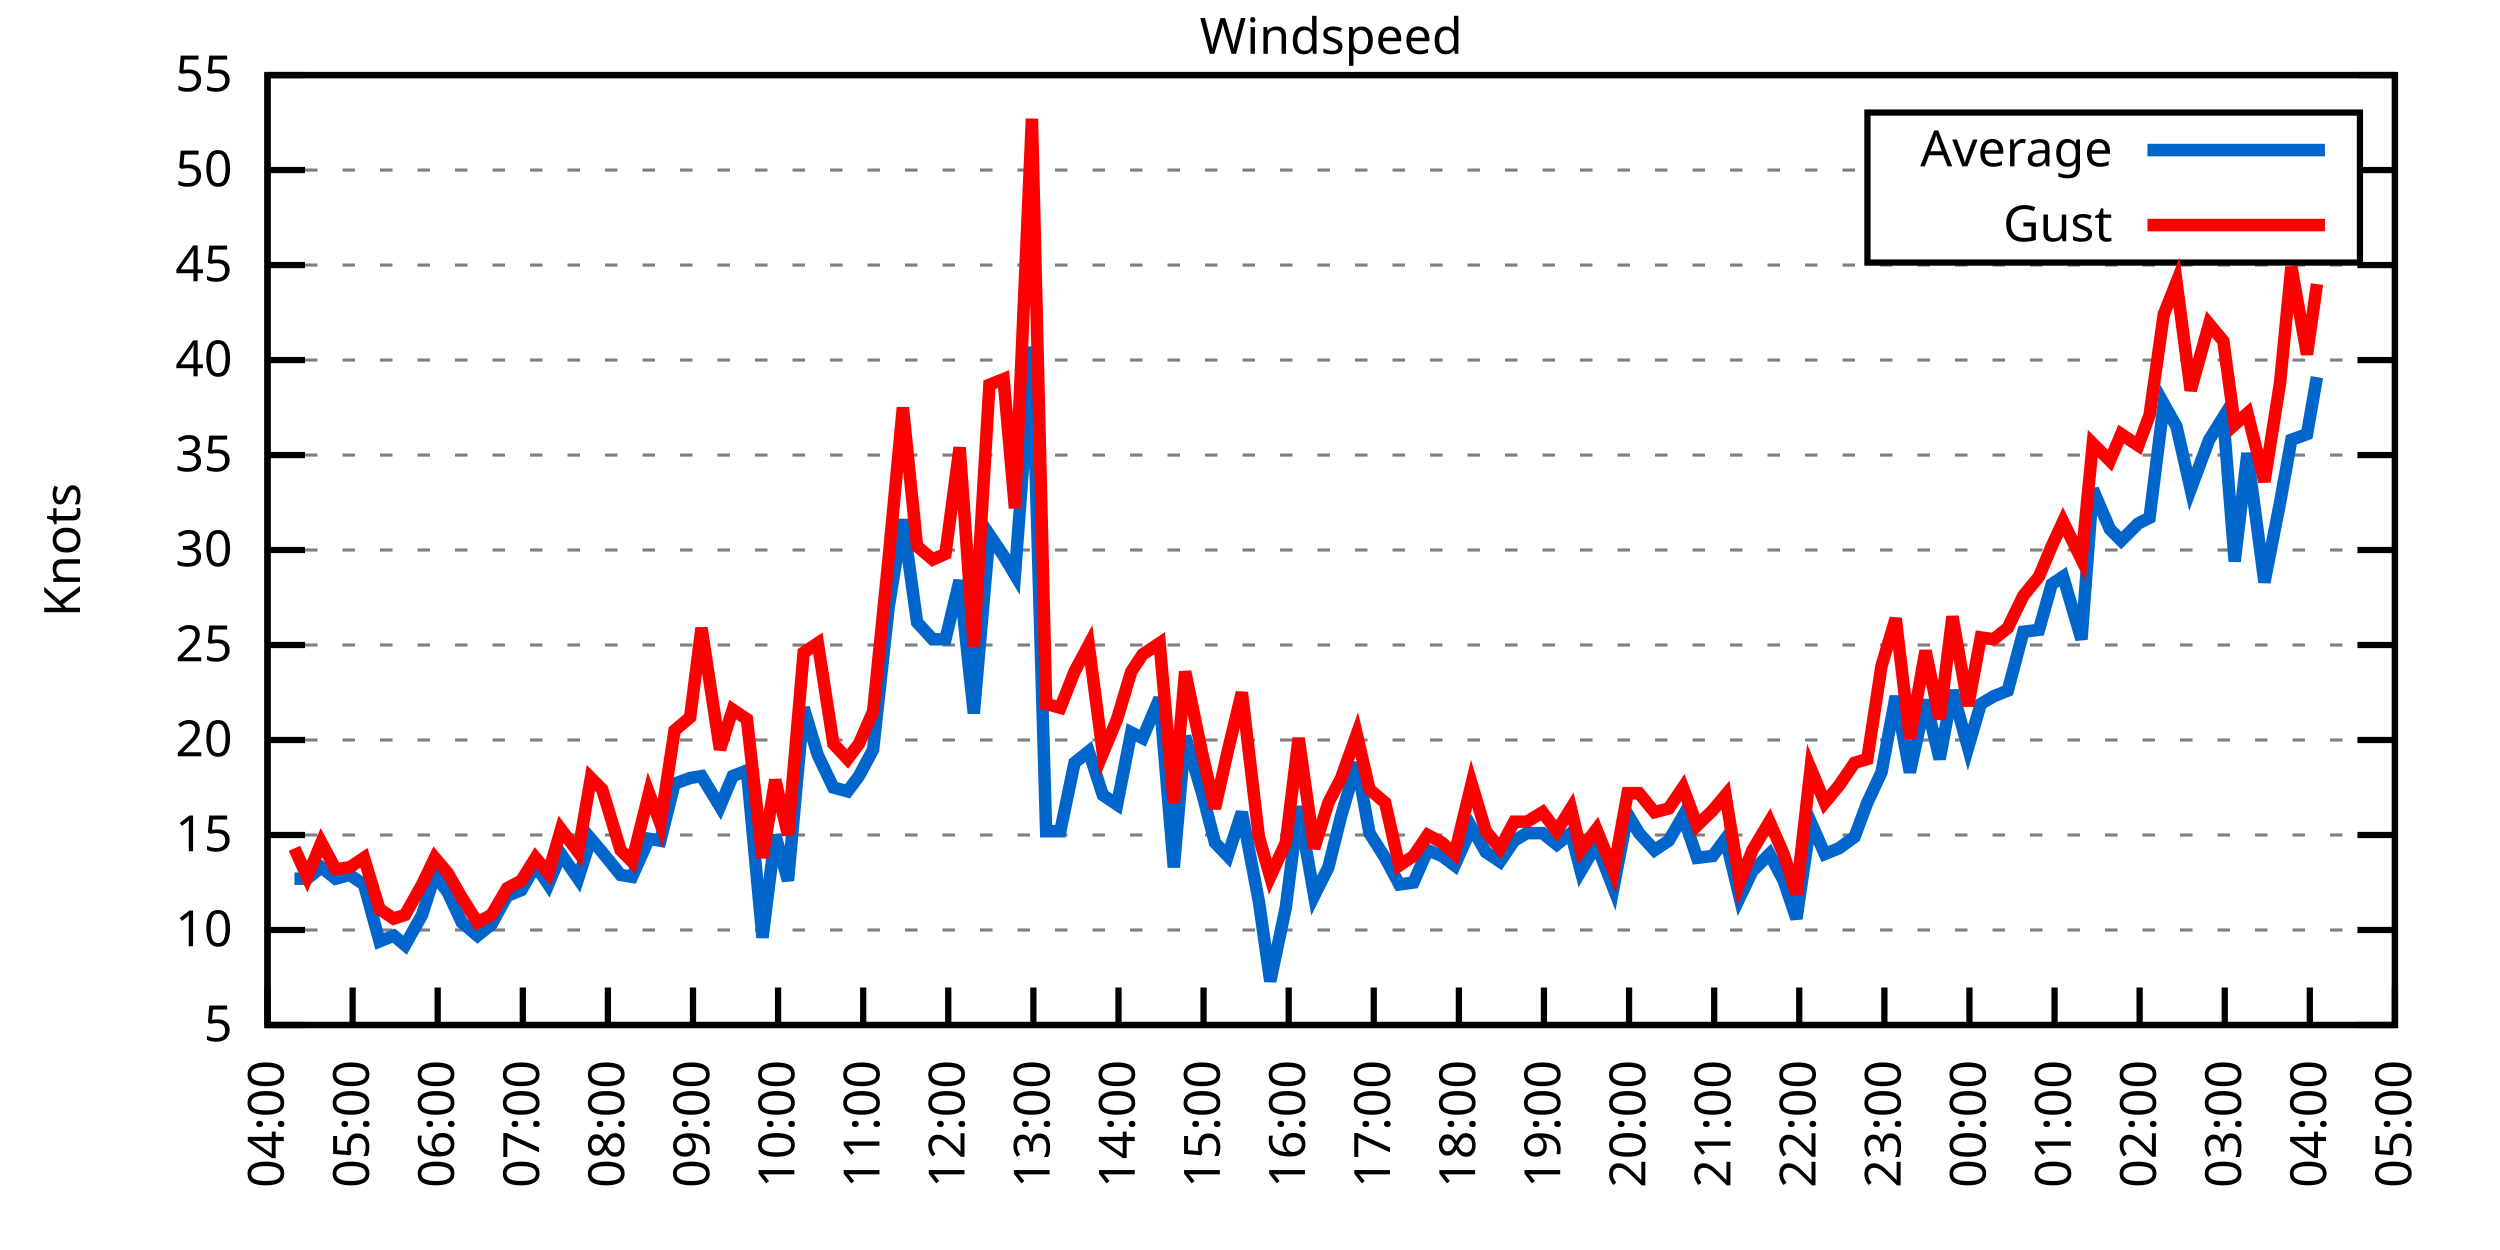
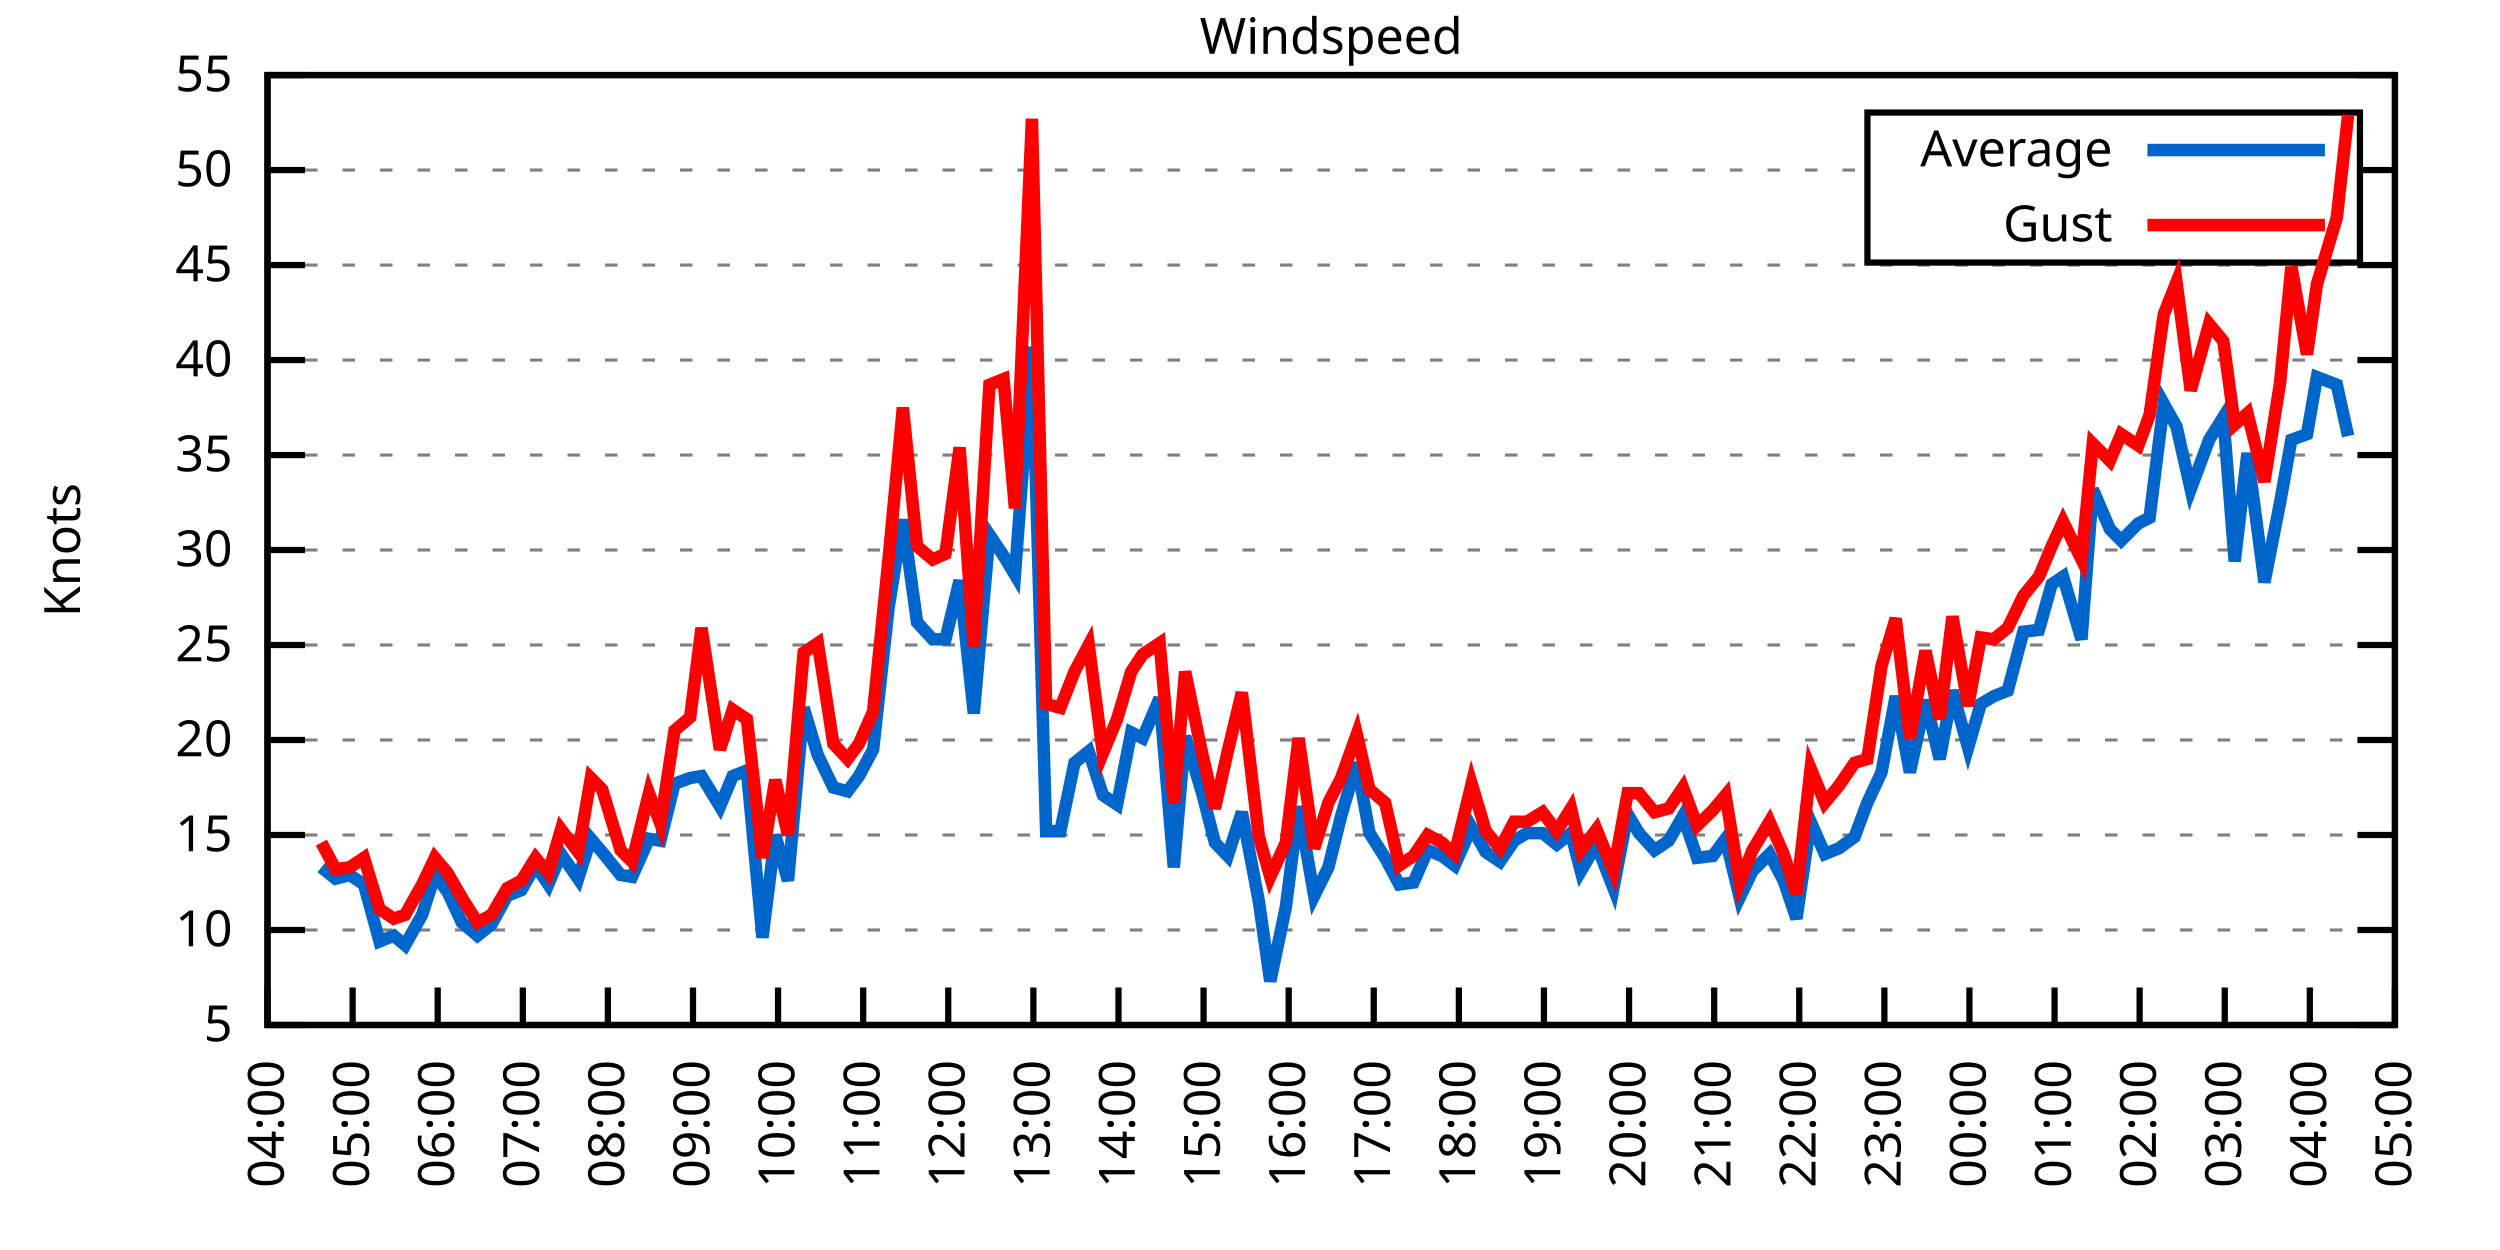
<svg xmlns="http://www.w3.org/2000/svg" xmlns:xlink="http://www.w3.org/1999/xlink" width="400" height="200" viewBox="0 0 400 200">
  <g id="gnuplot_canvas">
    <rect x="0" y="0" width="400" height="200" fill="none" />
    <defs>
      <circle id="gpDot" r="0.5" stroke-width="0.5" stroke="currentColor" />
      <path id="gpPt0" stroke-width="0.333" stroke="currentColor" d="M-1,0 h2 M0,-1 v2" />
      <path id="gpPt1" stroke-width="0.333" stroke="currentColor" d="M-1,-1 L1,1 M1,-1 L-1,1" />
      <path id="gpPt2" stroke-width="0.333" stroke="currentColor" d="M-1,0 L1,0 M0,-1 L0,1 M-1,-1 L1,1 M-1,1 L1,-1" />
      <rect id="gpPt3" stroke-width="0.333" stroke="currentColor" x="-1" y="-1" width="2" height="2" />
      <rect id="gpPt4" stroke-width="0.333" stroke="currentColor" fill="currentColor" x="-1" y="-1" width="2" height="2" />
      <circle id="gpPt5" stroke-width="0.333" stroke="currentColor" cx="0" cy="0" r="1" />
      <use xlink:href="#gpPt5" id="gpPt6" fill="currentColor" stroke="none" />
      <path id="gpPt7" stroke-width="0.333" stroke="currentColor" d="M0,-1.33 L-1.33,0.67 L1.33,0.67 z" />
      <use xlink:href="#gpPt7" id="gpPt8" fill="currentColor" stroke="none" />
      <use xlink:href="#gpPt7" id="gpPt9" stroke="currentColor" transform="rotate(180)" />
      <use xlink:href="#gpPt9" id="gpPt10" fill="currentColor" stroke="none" />
      <use xlink:href="#gpPt3" id="gpPt11" stroke="currentColor" transform="rotate(45)" />
      <use xlink:href="#gpPt11" id="gpPt12" fill="currentColor" stroke="none" />
      <path id="gpPt13" stroke-width="0.333" stroke="currentColor" d="M0,1.330 L1.265,0.411 L0.782,-1.067 L-0.782,-1.076 L-1.265,0.411 z" />
      <use xlink:href="#gpPt13" id="gpPt14" fill="currentColor" stroke="none" />
      <filter id="textbox" filterUnits="objectBoundingBox" x="0" y="0" height="1" width="1">
        <feFlood flood-color="white" flood-opacity="1" result="bgnd" />
        <feComposite in="SourceGraphic" in2="bgnd" operator="atop" />
      </filter>
      <filter id="greybox" filterUnits="objectBoundingBox" x="0" y="0" height="1" width="1">
        <feFlood flood-color="lightgrey" flood-opacity="1" result="grey" />
        <feComposite in="SourceGraphic" in2="grey" operator="atop" />
      </filter>
    </defs>
    <g fill="none" color="white" stroke="currentColor" stroke-width="1.00" stroke-linecap="butt" stroke-linejoin="miter">
</g>
    <g fill="none" color="black" stroke="currentColor" stroke-width="1.00" stroke-linecap="butt" stroke-linejoin="miter">
      <g stroke="none" shape-rendering="crispEdges">
        <polygon fill="rgb(255, 255, 255)" points="42.80,164.00 383.18,164.00 383.18,12.02 42.80,12.02 " />
      </g>
    </g>
    <g fill="none" color="black" stroke="currentColor" stroke-width="1.00" stroke-linecap="butt" stroke-linejoin="miter">
</g>
    <g fill="none" color="black" stroke="black" stroke-width="0.50" stroke-linecap="butt" stroke-linejoin="miter">
</g>
    <g fill="none" color="gray" stroke="currentColor" stroke-width="0.50" stroke-linecap="butt" stroke-linejoin="miter">
      <path stroke="gray" stroke-dasharray="2,4" class="gridline" d="M42.80,164.00 L383.19,164.00  " />
    </g>
    <g fill="none" color="gray" stroke="gray" stroke-width="1.00" stroke-linecap="butt" stroke-linejoin="miter">
</g>
    <g fill="none" color="black" stroke="currentColor" stroke-width="1.00" stroke-linecap="butt" stroke-linejoin="miter">
      <path stroke="black" d="M42.80,164.00 L48.80,164.00 M383.19,164.00 L377.19,164.00  " />
      <g transform="translate(37.20,166.60)" stroke="none" fill="black" font-family="Sans" font-size="8.00" text-anchor="end">
        <text>
          <tspan font-family="Sans"> 5</tspan>
        </text>
      </g>
    </g>
    <g fill="none" color="black" stroke="currentColor" stroke-width="1.00" stroke-linecap="butt" stroke-linejoin="miter">
</g>
    <g fill="none" color="black" stroke="black" stroke-width="0.50" stroke-linecap="butt" stroke-linejoin="miter">
</g>
    <g fill="none" color="gray" stroke="currentColor" stroke-width="0.50" stroke-linecap="butt" stroke-linejoin="miter">
      <path stroke="gray" stroke-dasharray="2,4" class="gridline" d="M42.80,148.80 L383.19,148.80  " />
    </g>
    <g fill="none" color="gray" stroke="gray" stroke-width="1.00" stroke-linecap="butt" stroke-linejoin="miter">
</g>
    <g fill="none" color="black" stroke="currentColor" stroke-width="1.00" stroke-linecap="butt" stroke-linejoin="miter">
      <path stroke="black" d="M42.80,148.80 L48.80,148.80 M383.19,148.80 L377.19,148.80  " />
      <g transform="translate(37.20,151.40)" stroke="none" fill="black" font-family="Sans" font-size="8.00" text-anchor="end">
        <text>
          <tspan font-family="Sans"> 10</tspan>
        </text>
      </g>
    </g>
    <g fill="none" color="black" stroke="currentColor" stroke-width="1.00" stroke-linecap="butt" stroke-linejoin="miter">
</g>
    <g fill="none" color="black" stroke="black" stroke-width="0.50" stroke-linecap="butt" stroke-linejoin="miter">
</g>
    <g fill="none" color="gray" stroke="currentColor" stroke-width="0.50" stroke-linecap="butt" stroke-linejoin="miter">
      <path stroke="gray" stroke-dasharray="2,4" class="gridline" d="M42.80,133.60 L383.19,133.60  " />
    </g>
    <g fill="none" color="gray" stroke="gray" stroke-width="1.00" stroke-linecap="butt" stroke-linejoin="miter">
</g>
    <g fill="none" color="black" stroke="currentColor" stroke-width="1.00" stroke-linecap="butt" stroke-linejoin="miter">
      <path stroke="black" d="M42.80,133.60 L48.80,133.60 M383.19,133.60 L377.19,133.60  " />
      <g transform="translate(37.20,136.20)" stroke="none" fill="black" font-family="Sans" font-size="8.00" text-anchor="end">
        <text>
          <tspan font-family="Sans"> 15</tspan>
        </text>
      </g>
    </g>
    <g fill="none" color="black" stroke="currentColor" stroke-width="1.00" stroke-linecap="butt" stroke-linejoin="miter">
</g>
    <g fill="none" color="black" stroke="black" stroke-width="0.50" stroke-linecap="butt" stroke-linejoin="miter">
</g>
    <g fill="none" color="gray" stroke="currentColor" stroke-width="0.50" stroke-linecap="butt" stroke-linejoin="miter">
      <path stroke="gray" stroke-dasharray="2,4" class="gridline" d="M42.80,118.40 L383.19,118.40  " />
    </g>
    <g fill="none" color="gray" stroke="gray" stroke-width="1.00" stroke-linecap="butt" stroke-linejoin="miter">
</g>
    <g fill="none" color="black" stroke="currentColor" stroke-width="1.00" stroke-linecap="butt" stroke-linejoin="miter">
      <path stroke="black" d="M42.80,118.40 L48.80,118.40 M383.19,118.40 L377.19,118.40  " />
      <g transform="translate(37.20,121.00)" stroke="none" fill="black" font-family="Sans" font-size="8.00" text-anchor="end">
        <text>
          <tspan font-family="Sans"> 20</tspan>
        </text>
      </g>
    </g>
    <g fill="none" color="black" stroke="currentColor" stroke-width="1.00" stroke-linecap="butt" stroke-linejoin="miter">
</g>
    <g fill="none" color="black" stroke="black" stroke-width="0.50" stroke-linecap="butt" stroke-linejoin="miter">
</g>
    <g fill="none" color="gray" stroke="currentColor" stroke-width="0.50" stroke-linecap="butt" stroke-linejoin="miter">
      <path stroke="gray" stroke-dasharray="2,4" class="gridline" d="M42.80,103.20 L383.19,103.20  " />
    </g>
    <g fill="none" color="gray" stroke="gray" stroke-width="1.00" stroke-linecap="butt" stroke-linejoin="miter">
</g>
    <g fill="none" color="black" stroke="currentColor" stroke-width="1.00" stroke-linecap="butt" stroke-linejoin="miter">
      <path stroke="black" d="M42.80,103.20 L48.80,103.20 M383.19,103.20 L377.19,103.20  " />
      <g transform="translate(37.20,105.80)" stroke="none" fill="black" font-family="Sans" font-size="8.00" text-anchor="end">
        <text>
          <tspan font-family="Sans"> 25</tspan>
        </text>
      </g>
    </g>
    <g fill="none" color="black" stroke="currentColor" stroke-width="1.00" stroke-linecap="butt" stroke-linejoin="miter">
</g>
    <g fill="none" color="black" stroke="black" stroke-width="0.50" stroke-linecap="butt" stroke-linejoin="miter">
</g>
    <g fill="none" color="gray" stroke="currentColor" stroke-width="0.50" stroke-linecap="butt" stroke-linejoin="miter">
      <path stroke="gray" stroke-dasharray="2,4" class="gridline" d="M42.80,88.00 L383.19,88.00  " />
    </g>
    <g fill="none" color="gray" stroke="gray" stroke-width="1.00" stroke-linecap="butt" stroke-linejoin="miter">
</g>
    <g fill="none" color="black" stroke="currentColor" stroke-width="1.00" stroke-linecap="butt" stroke-linejoin="miter">
      <path stroke="black" d="M42.80,88.00 L48.80,88.00 M383.19,88.00 L377.19,88.00  " />
      <g transform="translate(37.20,90.60)" stroke="none" fill="black" font-family="Sans" font-size="8.00" text-anchor="end">
        <text>
          <tspan font-family="Sans"> 30</tspan>
        </text>
      </g>
    </g>
    <g fill="none" color="black" stroke="currentColor" stroke-width="1.00" stroke-linecap="butt" stroke-linejoin="miter">
</g>
    <g fill="none" color="black" stroke="black" stroke-width="0.50" stroke-linecap="butt" stroke-linejoin="miter">
</g>
    <g fill="none" color="gray" stroke="currentColor" stroke-width="0.50" stroke-linecap="butt" stroke-linejoin="miter">
      <path stroke="gray" stroke-dasharray="2,4" class="gridline" d="M42.80,72.81 L383.19,72.81  " />
    </g>
    <g fill="none" color="gray" stroke="gray" stroke-width="1.00" stroke-linecap="butt" stroke-linejoin="miter">
</g>
    <g fill="none" color="black" stroke="currentColor" stroke-width="1.00" stroke-linecap="butt" stroke-linejoin="miter">
      <path stroke="black" d="M42.80,72.81 L48.80,72.81 M383.19,72.81 L377.19,72.81  " />
      <g transform="translate(37.20,75.41)" stroke="none" fill="black" font-family="Sans" font-size="8.00" text-anchor="end">
        <text>
          <tspan font-family="Sans"> 35</tspan>
        </text>
      </g>
    </g>
    <g fill="none" color="black" stroke="currentColor" stroke-width="1.00" stroke-linecap="butt" stroke-linejoin="miter">
</g>
    <g fill="none" color="black" stroke="black" stroke-width="0.50" stroke-linecap="butt" stroke-linejoin="miter">
</g>
    <g fill="none" color="gray" stroke="currentColor" stroke-width="0.50" stroke-linecap="butt" stroke-linejoin="miter">
      <path stroke="gray" stroke-dasharray="2,4" class="gridline" d="M42.80,57.61 L383.19,57.61  " />
    </g>
    <g fill="none" color="gray" stroke="gray" stroke-width="1.00" stroke-linecap="butt" stroke-linejoin="miter">
</g>
    <g fill="none" color="black" stroke="currentColor" stroke-width="1.00" stroke-linecap="butt" stroke-linejoin="miter">
      <path stroke="black" d="M42.80,57.61 L48.80,57.61 M383.19,57.61 L377.19,57.61  " />
      <g transform="translate(37.20,60.21)" stroke="none" fill="black" font-family="Sans" font-size="8.00" text-anchor="end">
        <text>
          <tspan font-family="Sans"> 40</tspan>
        </text>
      </g>
    </g>
    <g fill="none" color="black" stroke="currentColor" stroke-width="1.00" stroke-linecap="butt" stroke-linejoin="miter">
</g>
    <g fill="none" color="black" stroke="black" stroke-width="0.50" stroke-linecap="butt" stroke-linejoin="miter">
</g>
    <g fill="none" color="gray" stroke="currentColor" stroke-width="0.50" stroke-linecap="butt" stroke-linejoin="miter">
      <path stroke="gray" stroke-dasharray="2,4" class="gridline" d="M42.80,42.41 L383.19,42.41  " />
    </g>
    <g fill="none" color="gray" stroke="gray" stroke-width="1.00" stroke-linecap="butt" stroke-linejoin="miter">
</g>
    <g fill="none" color="black" stroke="currentColor" stroke-width="1.00" stroke-linecap="butt" stroke-linejoin="miter">
      <path stroke="black" d="M42.80,42.41 L48.80,42.41 M383.19,42.41 L377.19,42.41  " />
      <g transform="translate(37.20,45.01)" stroke="none" fill="black" font-family="Sans" font-size="8.00" text-anchor="end">
        <text>
          <tspan font-family="Sans"> 45</tspan>
        </text>
      </g>
    </g>
    <g fill="none" color="black" stroke="currentColor" stroke-width="1.00" stroke-linecap="butt" stroke-linejoin="miter">
</g>
    <g fill="none" color="black" stroke="black" stroke-width="0.50" stroke-linecap="butt" stroke-linejoin="miter">
</g>
    <g fill="none" color="gray" stroke="currentColor" stroke-width="0.50" stroke-linecap="butt" stroke-linejoin="miter">
      <path stroke="gray" stroke-dasharray="2,4" class="gridline" d="M42.80,27.21 L298.79,27.21 M377.59,27.21 L383.19,27.21  " />
    </g>
    <g fill="none" color="gray" stroke="gray" stroke-width="1.00" stroke-linecap="butt" stroke-linejoin="miter">
</g>
    <g fill="none" color="black" stroke="currentColor" stroke-width="1.00" stroke-linecap="butt" stroke-linejoin="miter">
      <path stroke="black" d="M42.80,27.21 L48.80,27.21 M383.19,27.21 L377.19,27.21  " />
      <g transform="translate(37.20,29.81)" stroke="none" fill="black" font-family="Sans" font-size="8.00" text-anchor="end">
        <text>
          <tspan font-family="Sans"> 50</tspan>
        </text>
      </g>
    </g>
    <g fill="none" color="black" stroke="currentColor" stroke-width="1.00" stroke-linecap="butt" stroke-linejoin="miter">
</g>
    <g fill="none" color="black" stroke="black" stroke-width="0.50" stroke-linecap="butt" stroke-linejoin="miter">
</g>
    <g fill="none" color="gray" stroke="currentColor" stroke-width="0.50" stroke-linecap="butt" stroke-linejoin="miter">
      <path stroke="gray" stroke-dasharray="2,4" class="gridline" d="M42.80,12.01 L383.19,12.01  " />
    </g>
    <g fill="none" color="gray" stroke="gray" stroke-width="1.00" stroke-linecap="butt" stroke-linejoin="miter">
</g>
    <g fill="none" color="black" stroke="currentColor" stroke-width="1.00" stroke-linecap="butt" stroke-linejoin="miter">
      <path stroke="black" d="M42.80,12.01 L48.80,12.01 M383.19,12.01 L377.19,12.01  " />
      <g transform="translate(37.20,14.61)" stroke="none" fill="black" font-family="Sans" font-size="8.00" text-anchor="end">
        <text>
          <tspan font-family="Sans"> 55</tspan>
        </text>
      </g>
    </g>
    <g fill="none" color="black" stroke="currentColor" stroke-width="1.00" stroke-linecap="butt" stroke-linejoin="miter">
      <path stroke="black" d="M42.80,164.00 L42.80,158.00  " />
      <g transform="translate(45.40,169.60) rotate(270.00)" stroke="none" fill="black" font-family="Sans" font-size="8.00" text-anchor="end">
        <text>
          <tspan font-family="Sans">04:00</tspan>
        </text>
      </g>
    </g>
    <g fill="none" color="black" stroke="currentColor" stroke-width="1.00" stroke-linecap="butt" stroke-linejoin="miter">
      <path stroke="black" d="M56.42,164.00 L56.42,158.00  " />
      <g transform="translate(59.02,169.60) rotate(270.00)" stroke="none" fill="black" font-family="Sans" font-size="8.00" text-anchor="end">
        <text>
          <tspan font-family="Sans">05:00</tspan>
        </text>
      </g>
    </g>
    <g fill="none" color="black" stroke="currentColor" stroke-width="1.00" stroke-linecap="butt" stroke-linejoin="miter">
      <path stroke="black" d="M70.03,164.00 L70.03,158.00  " />
      <g transform="translate(72.63,169.60) rotate(270.00)" stroke="none" fill="black" font-family="Sans" font-size="8.00" text-anchor="end">
        <text>
          <tspan font-family="Sans">06:00</tspan>
        </text>
      </g>
    </g>
    <g fill="none" color="black" stroke="currentColor" stroke-width="1.00" stroke-linecap="butt" stroke-linejoin="miter">
      <path stroke="black" d="M83.65,164.00 L83.65,158.00  " />
      <g transform="translate(86.25,169.60) rotate(270.00)" stroke="none" fill="black" font-family="Sans" font-size="8.00" text-anchor="end">
        <text>
          <tspan font-family="Sans">07:00</tspan>
        </text>
      </g>
    </g>
    <g fill="none" color="black" stroke="currentColor" stroke-width="1.00" stroke-linecap="butt" stroke-linejoin="miter">
      <path stroke="black" d="M97.26,164.00 L97.26,158.00  " />
      <g transform="translate(99.86,169.60) rotate(270.00)" stroke="none" fill="black" font-family="Sans" font-size="8.00" text-anchor="end">
        <text>
          <tspan font-family="Sans">08:00</tspan>
        </text>
      </g>
    </g>
    <g fill="none" color="black" stroke="currentColor" stroke-width="1.00" stroke-linecap="butt" stroke-linejoin="miter">
      <path stroke="black" d="M110.88,164.00 L110.88,158.00  " />
      <g transform="translate(113.48,169.60) rotate(270.00)" stroke="none" fill="black" font-family="Sans" font-size="8.00" text-anchor="end">
        <text>
          <tspan font-family="Sans">09:00</tspan>
        </text>
      </g>
    </g>
    <g fill="none" color="black" stroke="currentColor" stroke-width="1.00" stroke-linecap="butt" stroke-linejoin="miter">
      <path stroke="black" d="M124.49,164.00 L124.49,158.00  " />
      <g transform="translate(127.09,169.60) rotate(270.00)" stroke="none" fill="black" font-family="Sans" font-size="8.00" text-anchor="end">
        <text>
          <tspan font-family="Sans">10:00</tspan>
        </text>
      </g>
    </g>
    <g fill="none" color="black" stroke="currentColor" stroke-width="1.00" stroke-linecap="butt" stroke-linejoin="miter">
      <path stroke="black" d="M138.11,164.00 L138.11,158.00  " />
      <g transform="translate(140.71,169.60) rotate(270.00)" stroke="none" fill="black" font-family="Sans" font-size="8.00" text-anchor="end">
        <text>
          <tspan font-family="Sans">11:00</tspan>
        </text>
      </g>
    </g>
    <g fill="none" color="black" stroke="currentColor" stroke-width="1.00" stroke-linecap="butt" stroke-linejoin="miter">
      <path stroke="black" d="M151.72,164.00 L151.72,158.00  " />
      <g transform="translate(154.32,169.60) rotate(270.00)" stroke="none" fill="black" font-family="Sans" font-size="8.00" text-anchor="end">
        <text>
          <tspan font-family="Sans">12:00</tspan>
        </text>
      </g>
    </g>
    <g fill="none" color="black" stroke="currentColor" stroke-width="1.00" stroke-linecap="butt" stroke-linejoin="miter">
      <path stroke="black" d="M165.34,164.00 L165.34,158.00  " />
      <g transform="translate(167.94,169.60) rotate(270.00)" stroke="none" fill="black" font-family="Sans" font-size="8.00" text-anchor="end">
        <text>
          <tspan font-family="Sans">13:00</tspan>
        </text>
      </g>
    </g>
    <g fill="none" color="black" stroke="currentColor" stroke-width="1.00" stroke-linecap="butt" stroke-linejoin="miter">
      <path stroke="black" d="M178.96,164.00 L178.96,158.00  " />
      <g transform="translate(181.56,169.60) rotate(270.00)" stroke="none" fill="black" font-family="Sans" font-size="8.00" text-anchor="end">
        <text>
          <tspan font-family="Sans">14:00</tspan>
        </text>
      </g>
    </g>
    <g fill="none" color="black" stroke="currentColor" stroke-width="1.00" stroke-linecap="butt" stroke-linejoin="miter">
      <path stroke="black" d="M192.57,164.00 L192.57,158.00  " />
      <g transform="translate(195.17,169.60) rotate(270.00)" stroke="none" fill="black" font-family="Sans" font-size="8.00" text-anchor="end">
        <text>
          <tspan font-family="Sans">15:00</tspan>
        </text>
      </g>
    </g>
    <g fill="none" color="black" stroke="currentColor" stroke-width="1.00" stroke-linecap="butt" stroke-linejoin="miter">
      <path stroke="black" d="M206.19,164.00 L206.19,158.00  " />
      <g transform="translate(208.79,169.60) rotate(270.00)" stroke="none" fill="black" font-family="Sans" font-size="8.00" text-anchor="end">
        <text>
          <tspan font-family="Sans">16:00</tspan>
        </text>
      </g>
    </g>
    <g fill="none" color="black" stroke="currentColor" stroke-width="1.00" stroke-linecap="butt" stroke-linejoin="miter">
      <path stroke="black" d="M219.80,164.00 L219.80,158.00  " />
      <g transform="translate(222.40,169.60) rotate(270.00)" stroke="none" fill="black" font-family="Sans" font-size="8.00" text-anchor="end">
        <text>
          <tspan font-family="Sans">17:00</tspan>
        </text>
      </g>
    </g>
    <g fill="none" color="black" stroke="currentColor" stroke-width="1.00" stroke-linecap="butt" stroke-linejoin="miter">
      <path stroke="black" d="M233.42,164.00 L233.42,158.00  " />
      <g transform="translate(236.02,169.60) rotate(270.00)" stroke="none" fill="black" font-family="Sans" font-size="8.00" text-anchor="end">
        <text>
          <tspan font-family="Sans">18:00</tspan>
        </text>
      </g>
    </g>
    <g fill="none" color="black" stroke="currentColor" stroke-width="1.00" stroke-linecap="butt" stroke-linejoin="miter">
      <path stroke="black" d="M247.03,164.00 L247.03,158.00  " />
      <g transform="translate(249.63,169.60) rotate(270.00)" stroke="none" fill="black" font-family="Sans" font-size="8.00" text-anchor="end">
        <text>
          <tspan font-family="Sans">19:00</tspan>
        </text>
      </g>
    </g>
    <g fill="none" color="black" stroke="currentColor" stroke-width="1.00" stroke-linecap="butt" stroke-linejoin="miter">
      <path stroke="black" d="M260.65,164.00 L260.65,158.00  " />
      <g transform="translate(263.25,169.60) rotate(270.00)" stroke="none" fill="black" font-family="Sans" font-size="8.00" text-anchor="end">
        <text>
          <tspan font-family="Sans">20:00</tspan>
        </text>
      </g>
    </g>
    <g fill="none" color="black" stroke="currentColor" stroke-width="1.00" stroke-linecap="butt" stroke-linejoin="miter">
      <path stroke="black" d="M274.27,164.00 L274.27,158.00  " />
      <g transform="translate(276.87,169.60) rotate(270.00)" stroke="none" fill="black" font-family="Sans" font-size="8.00" text-anchor="end">
        <text>
          <tspan font-family="Sans">21:00</tspan>
        </text>
      </g>
    </g>
    <g fill="none" color="black" stroke="currentColor" stroke-width="1.00" stroke-linecap="butt" stroke-linejoin="miter">
      <path stroke="black" d="M287.88,164.00 L287.88,158.00  " />
      <g transform="translate(290.48,169.60) rotate(270.00)" stroke="none" fill="black" font-family="Sans" font-size="8.00" text-anchor="end">
        <text>
          <tspan font-family="Sans">22:00</tspan>
        </text>
      </g>
    </g>
    <g fill="none" color="black" stroke="currentColor" stroke-width="1.00" stroke-linecap="butt" stroke-linejoin="miter">
      <path stroke="black" d="M301.50,164.00 L301.50,158.00  " />
      <g transform="translate(304.10,169.60) rotate(270.00)" stroke="none" fill="black" font-family="Sans" font-size="8.00" text-anchor="end">
        <text>
          <tspan font-family="Sans">23:00</tspan>
        </text>
      </g>
    </g>
    <g fill="none" color="black" stroke="currentColor" stroke-width="1.00" stroke-linecap="butt" stroke-linejoin="miter">
      <path stroke="black" d="M315.11,164.00 L315.11,158.00  " />
      <g transform="translate(317.71,169.60) rotate(270.00)" stroke="none" fill="black" font-family="Sans" font-size="8.00" text-anchor="end">
        <text>
          <tspan font-family="Sans">00:00</tspan>
        </text>
      </g>
    </g>
    <g fill="none" color="black" stroke="currentColor" stroke-width="1.00" stroke-linecap="butt" stroke-linejoin="miter">
      <path stroke="black" d="M328.73,164.00 L328.73,158.00  " />
      <g transform="translate(331.33,169.60) rotate(270.00)" stroke="none" fill="black" font-family="Sans" font-size="8.00" text-anchor="end">
        <text>
          <tspan font-family="Sans">01:00</tspan>
        </text>
      </g>
    </g>
    <g fill="none" color="black" stroke="currentColor" stroke-width="1.00" stroke-linecap="butt" stroke-linejoin="miter">
      <path stroke="black" d="M342.34,164.00 L342.34,158.00  " />
      <g transform="translate(344.94,169.60) rotate(270.00)" stroke="none" fill="black" font-family="Sans" font-size="8.00" text-anchor="end">
        <text>
          <tspan font-family="Sans">02:00</tspan>
        </text>
      </g>
    </g>
    <g fill="none" color="black" stroke="currentColor" stroke-width="1.00" stroke-linecap="butt" stroke-linejoin="miter">
      <path stroke="black" d="M355.96,164.00 L355.96,158.00  " />
      <g transform="translate(358.56,169.60) rotate(270.00)" stroke="none" fill="black" font-family="Sans" font-size="8.00" text-anchor="end">
        <text>
          <tspan font-family="Sans">03:00</tspan>
        </text>
      </g>
    </g>
    <g fill="none" color="black" stroke="currentColor" stroke-width="1.00" stroke-linecap="butt" stroke-linejoin="miter">
      <path stroke="black" d="M369.57,164.00 L369.57,158.00  " />
      <g transform="translate(372.17,169.60) rotate(270.00)" stroke="none" fill="black" font-family="Sans" font-size="8.00" text-anchor="end">
        <text>
          <tspan font-family="Sans">04:00</tspan>
        </text>
      </g>
    </g>
    <g fill="none" color="black" stroke="currentColor" stroke-width="1.00" stroke-linecap="butt" stroke-linejoin="miter">
      <path stroke="black" d="M383.19,164.00 L383.19,158.00  " />
      <g transform="translate(385.79,169.60) rotate(270.00)" stroke="none" fill="black" font-family="Sans" font-size="8.00" text-anchor="end">
        <text>
          <tspan font-family="Sans">05:00</tspan>
        </text>
      </g>
    </g>
    <g fill="none" color="black" stroke="currentColor" stroke-width="1.00" stroke-linecap="butt" stroke-linejoin="miter">
</g>
    <g fill="none" color="black" stroke="currentColor" stroke-width="1.00" stroke-linecap="butt" stroke-linejoin="miter">
      <path stroke="black" d="M42.80,12.01 L42.80,164.00 L383.19,164.00 L383.19,12.01 L42.80,12.01 Z  " />
    </g>
    <g fill="none" color="black" stroke="currentColor" stroke-width="1.00" stroke-linecap="butt" stroke-linejoin="miter">
</g>
    <g fill="none" color="black" stroke="currentColor" stroke-width="1.00" stroke-linecap="butt" stroke-linejoin="miter">
      <path stroke="black" d="M298.79,42.01 L298.79,18.01 L377.59,18.01 L377.59,42.01 L298.79,42.01 Z  " />
    </g>
    <g id="Windspeed_plot_1">
      <g fill="none" color="white" stroke="black" stroke-width="2.00" stroke-linecap="butt" stroke-linejoin="miter">
</g>
      <g fill="none" color="black" stroke="currentColor" stroke-width="2.00" stroke-linecap="butt" stroke-linejoin="miter">
        <g transform="translate(337.99,26.61)" stroke="none" fill="black" font-family="Sans" font-size="8.00" text-anchor="end">
          <text>
            <tspan font-family="Sans">Average</tspan>
          </text>
        </g>
      </g>
      <g fill="none" color="black" stroke="currentColor" stroke-width="2.00" stroke-linecap="butt" stroke-linejoin="miter">
-         <path stroke="rgb(  0, 102, 204)" d="M343.59,24.01 L371.99,24.01 M47.11,140.59 L49.15,140.59 L51.42,138.77 L53.69,140.59 L55.96,139.99 L58.23,141.51   L60.73,150.62 L63.00,149.71 L64.81,151.23 L67.54,146.37 L69.58,139.99 L71.62,142.72 L73.89,147.59 L76.39,149.71   L78.65,147.89 L81.15,143.33 L83.42,142.42 L85.69,138.47 L87.73,141.51 L89.77,136.64 L92.50,140.59 L94.54,134.21   L96.35,136.34 L99.30,139.99 L101.12,140.29 L103.84,134.21 L105.66,134.51 L107.93,125.39 L110.42,124.48 L112.24,124.18   L115.19,129.04 L117.23,124.18 L119.50,123.27 L122.00,150.02 L124.04,133.60 L126.08,140.90 L128.58,113.24 L130.85,120.83   L133.34,126.00 L135.61,126.61 L137.43,124.18 L139.70,119.92 L142.19,97.12 L144.46,83.14 L146.73,99.56 L149.23,102.29   L151.27,102.29 L153.54,92.87 L155.81,114.15 L158.31,85.57 L160.57,88.92 L162.39,91.96 L165.11,55.48 L167.38,132.99   L169.65,132.99 L171.92,122.05 L174.19,120.23 L176.46,127.22 L178.73,128.74 L181.00,117.19 L182.81,118.10 L185.54,111.72   L187.81,138.77 L189.62,117.80 L192.34,126.91 L194.39,134.82 L196.43,136.95 L198.70,129.95 L201.42,144.24 L203.24,157.01   L205.73,145.15 L207.78,129.04 L210.27,143.33 L212.54,138.77 L214.58,130.56 L217.08,122.05 L219.12,133.30 L221.62,137.25   L223.89,141.51 L226.16,141.20 L228.43,136.03 L230.70,136.95 L232.74,138.47 L235.46,132.39 L237.73,136.34 L240.00,137.86   L242.27,134.51 L244.31,133.30 L246.81,133.30 L249.08,135.12 L251.35,133.30 L252.93,139.38 L255.43,135.12 L258.15,142.11   L260.42,130.26 L262.24,133.30 L264.73,136.03 L267.00,134.51 L269.27,130.56 L271.54,137.25 L274.04,136.95 L276.08,134.21   L278.35,143.63 L280.39,139.38 L283.12,136.64 L285.38,140.90 L287.43,146.98 L289.70,131.47 L291.97,136.64 L294.23,135.73   L296.73,133.91 L298.77,128.43 L301.04,123.57 L303.31,111.41 L305.58,123.57 L308.08,112.02 L310.35,121.44 L312.39,110.50   L314.89,119.62 L316.93,112.63 L318.97,111.41 L321.24,110.50 L323.74,101.08 L326.23,100.77 L328.27,93.48 L330.09,92.26   L333.04,102.29 L334.85,78.28 L337.58,84.66 L339.39,86.49 L342.12,83.75 L343.93,82.84 L346.20,64.60 L348.24,68.25   L350.51,78.28 L353.46,70.37 L355.73,66.73 L357.55,89.83 L359.59,72.50 L362.31,93.17 L364.81,80.41 L366.62,70.37   L369.12,69.46 L370.71,60.34  " />
+         <path stroke="rgb(  0, 102, 204)" d="M343.59,24.01 L371.99,24.01 M51.42,138.77 L53.69,140.59 L55.96,139.99 L58.23,141.51 L60.73,150.62 L63.00,149.71   L64.81,151.23 L67.54,146.37 L69.58,139.99 L71.62,142.72 L73.89,147.59 L76.39,149.71 L78.65,147.89 L81.15,143.33   L83.42,142.42 L85.69,138.47 L87.73,141.51 L89.77,136.64 L92.50,140.59 L94.54,134.21 L96.35,136.34 L99.30,139.99   L101.12,140.29 L103.84,134.21 L105.66,134.51 L107.93,125.39 L110.42,124.48 L112.24,124.18 L115.19,129.04 L117.23,124.18   L119.50,123.27 L122.00,150.02 L124.04,133.60 L126.08,140.90 L128.58,113.24 L130.85,120.83 L133.34,126.00 L135.61,126.61   L137.43,124.18 L139.70,119.92 L142.19,97.12 L144.46,83.14 L146.73,99.56 L149.23,102.29 L151.27,102.29 L153.54,92.87   L155.81,114.15 L158.31,85.57 L160.57,88.92 L162.39,91.96 L165.11,55.48 L167.38,132.99 L169.65,132.99 L171.92,122.05   L174.19,120.23 L176.46,127.22 L178.73,128.74 L181.00,117.19 L182.81,118.10 L185.54,111.72 L187.81,138.77 L189.62,117.80   L192.34,126.91 L194.39,134.82 L196.43,136.95 L198.70,129.95 L201.42,144.24 L203.24,157.01 L205.73,145.15 L207.78,129.04   L210.27,143.33 L212.54,138.77 L214.58,130.56 L217.08,122.05 L219.12,133.30 L221.62,137.25 L223.89,141.51 L226.16,141.20   L228.43,136.03 L230.70,136.95 L232.74,138.47 L235.46,132.39 L237.73,136.34 L240.00,137.86 L242.27,134.51 L244.31,133.30   L246.81,133.30 L249.08,135.12 L251.35,133.30 L252.93,139.38 L255.43,135.12 L258.15,142.11 L260.42,130.26 L262.24,133.30   L264.73,136.03 L267.00,134.51 L269.27,130.56 L271.54,137.25 L274.04,136.95 L276.08,134.21 L278.35,143.63 L280.39,139.38   L283.12,136.64 L285.38,140.90 L287.43,146.98 L289.70,131.47 L291.97,136.64 L294.23,135.73 L296.73,133.91 L298.77,128.43   L301.04,123.57 L303.31,111.41 L305.58,123.57 L308.08,112.02 L310.35,121.44 L312.39,110.50 L314.89,119.62 L316.93,112.63   L318.97,111.41 L321.24,110.50 L323.74,101.08 L326.23,100.77 L328.27,93.48 L330.09,92.26 L333.04,102.29 L334.85,78.28   L337.58,84.66 L339.39,86.49 L342.12,83.75 L343.93,82.84 L346.20,64.60 L348.24,68.25 L350.51,78.28 L353.46,70.37   L355.73,66.73 L357.55,89.83 L359.59,72.50 L362.31,93.17 L364.81,80.41 L366.62,70.37 L369.12,69.46 L370.71,60.34   L373.89,61.56 L375.70,69.77  " />
      </g>
    </g>
    <g id="Windspeed_plot_2">
      <g fill="none" color="black" stroke="currentColor" stroke-width="2.00" stroke-linecap="butt" stroke-linejoin="miter">
        <g transform="translate(337.99,38.61)" stroke="none" fill="black" font-family="Sans" font-size="8.00" text-anchor="end">
          <text>
            <tspan font-family="Sans">Gust</tspan>
          </text>
        </g>
      </g>
      <g fill="none" color="black" stroke="currentColor" stroke-width="2.00" stroke-linecap="butt" stroke-linejoin="miter">
-         <path stroke="rgb(255,   0,   0)" d="M343.59,36.01 L371.99,36.01 M47.11,135.73 L49.15,140.29 L51.42,134.82 L53.69,139.07 L55.96,138.77 L58.23,137.25   L60.73,145.46 L63.00,146.98 L64.81,146.37 L67.54,141.51 L69.58,137.25 L71.62,139.68 L73.89,143.63 L76.39,147.59   L78.65,146.37 L81.15,142.11 L83.42,140.90 L85.69,137.25 L87.73,139.68 L89.77,132.69 L92.50,136.34 L94.54,124.48   L96.35,126.31 L99.30,136.03 L101.12,137.86 L103.84,126.91 L105.66,131.78 L107.93,116.88 L110.42,114.76 L112.24,100.47   L115.19,119.92 L117.23,113.54 L119.50,115.06 L122.00,137.25 L124.04,124.79 L126.08,133.60 L128.58,104.42 L130.85,102.90   L133.34,119.01 L135.61,121.44 L137.43,119.01 L139.70,113.84 L142.19,89.22 L144.46,65.21 L146.73,87.40 L149.23,89.52   L151.27,88.61 L153.54,71.59 L155.81,103.51 L158.31,61.56 L160.57,60.65 L162.39,81.32 L165.11,19.00 L167.38,112.63   L169.65,113.24 L171.92,107.46 L174.19,103.20 L176.46,120.53 L178.73,115.06 L181.00,107.46 L182.81,104.72 L185.54,102.90   L187.81,128.43 L189.62,107.46 L192.34,120.53 L194.39,129.35 L196.43,120.23 L198.70,110.80 L201.42,133.91 L203.24,140.29   L205.73,134.82 L207.78,118.10 L210.27,135.73 L212.54,128.43 L214.58,124.48 L217.08,117.49 L219.12,126.31 L221.62,128.43   L223.89,138.47 L226.16,136.95 L228.43,133.60 L230.70,134.82 L232.74,136.64 L235.46,125.39 L237.73,132.99 L240.00,135.73   L242.27,131.47 L244.31,131.47 L246.81,129.95 L249.08,132.99 L251.35,129.35 L252.93,136.03 L255.43,132.69 L258.15,139.38   L260.42,126.91 L262.24,126.91 L264.73,129.95 L267.00,129.35 L269.27,126.00 L271.54,132.08 L274.04,129.65 L276.08,127.22   L278.35,141.20 L280.39,136.03 L283.12,131.47 L285.38,136.64 L287.43,143.03 L289.70,122.96 L291.97,128.43 L294.23,125.70   L296.73,122.05 L298.77,121.44 L301.04,106.55 L303.31,98.95 L305.58,118.10 L308.08,104.12 L310.35,115.06 L312.39,98.64   L314.89,112.93 L316.93,101.99 L318.97,102.29 L321.24,100.47 L323.74,95.30 L326.23,92.26 L328.27,87.40 L330.09,83.45   L333.04,89.52 L334.85,70.98 L337.58,73.72 L339.39,69.46 L342.12,71.29 L343.93,66.42 L346.20,50.31 L348.24,45.14   L350.51,62.47 L353.46,51.83 L355.73,54.57 L357.55,67.94 L359.59,66.12 L362.31,77.06 L364.81,61.25 L366.62,42.71   L369.12,56.70 L370.71,45.45  " />
+         <path stroke="rgb(255,   0,   0)" d="M343.59,36.01 L371.99,36.01 M51.42,134.82 L53.69,139.07 L55.96,138.77 L58.23,137.25 L60.73,145.46 L63.00,146.98   L64.81,146.37 L67.54,141.51 L69.58,137.25 L71.62,139.68 L73.89,143.63 L76.39,147.59 L78.65,146.37 L81.15,142.11   L83.42,140.90 L85.69,137.25 L87.73,139.68 L89.77,132.69 L92.50,136.34 L94.54,124.48 L96.35,126.31 L99.30,136.03   L101.12,137.86 L103.84,126.91 L105.66,131.78 L107.93,116.88 L110.42,114.76 L112.24,100.47 L115.19,119.92 L117.23,113.54   L119.50,115.06 L122.00,137.25 L124.04,124.79 L126.08,133.60 L128.58,104.42 L130.85,102.90 L133.34,119.01 L135.61,121.44   L137.43,119.01 L139.70,113.84 L142.19,89.22 L144.46,65.21 L146.73,87.40 L149.23,89.52 L151.27,88.61 L153.54,71.59   L155.81,103.51 L158.31,61.56 L160.57,60.65 L162.39,81.32 L165.11,19.00 L167.38,112.63 L169.65,113.24 L171.92,107.46   L174.19,103.20 L176.46,120.53 L178.73,115.06 L181.00,107.46 L182.81,104.72 L185.54,102.90 L187.81,128.43 L189.62,107.46   L192.34,120.53 L194.39,129.35 L196.43,120.23 L198.70,110.80 L201.42,133.91 L203.24,140.29 L205.73,134.82 L207.78,118.10   L210.27,135.73 L212.54,128.43 L214.58,124.48 L217.08,117.49 L219.12,126.31 L221.62,128.43 L223.89,138.47 L226.16,136.95   L228.43,133.60 L230.70,134.82 L232.74,136.64 L235.46,125.39 L237.73,132.99 L240.00,135.73 L242.27,131.47 L244.31,131.47   L246.81,129.95 L249.08,132.99 L251.35,129.35 L252.93,136.03 L255.43,132.69 L258.15,139.38 L260.42,126.91 L262.24,126.91   L264.73,129.95 L267.00,129.35 L269.27,126.00 L271.54,132.08 L274.04,129.65 L276.08,127.22 L278.35,141.20 L280.39,136.03   L283.12,131.47 L285.38,136.64 L287.43,143.03 L289.70,122.96 L291.97,128.43 L294.23,125.70 L296.73,122.05 L298.77,121.44   L301.04,106.55 L303.31,98.95 L305.58,118.10 L308.08,104.12 L310.35,115.06 L312.39,98.64 L314.89,112.93 L316.93,101.99   L318.97,102.29 L321.24,100.47 L323.74,95.30 L326.23,92.26 L328.27,87.40 L330.09,83.45 L333.04,89.52 L334.85,70.98   L337.58,73.72 L339.39,69.46 L342.12,71.29 L343.93,66.42 L346.20,50.31 L348.24,45.14 L350.51,62.47 L353.46,51.83   L355.73,54.57 L357.55,67.94 L359.59,66.12 L362.31,77.06 L364.81,61.25 L366.62,42.71 L369.12,56.70 L370.71,45.45   L373.89,34.81 L375.70,18.39  " />
      </g>
    </g>
    <g fill="none" color="black" stroke="currentColor" stroke-width="2.00" stroke-linecap="butt" stroke-linejoin="miter">
</g>
    <g fill="none" color="black" stroke="black" stroke-width="1.00" stroke-linecap="butt" stroke-linejoin="miter">
</g>
    <g fill="none" color="black" stroke="currentColor" stroke-width="1.00" stroke-linecap="butt" stroke-linejoin="miter">
      <path stroke="black" d="M42.80,12.01 L42.80,164.00 L383.19,164.00 L383.19,12.01 L42.80,12.01 Z  " />
      <g transform="translate(12.80,88.01) rotate(270.00)" stroke="none" fill="black" font-family="Sans" font-size="8.00" text-anchor="middle">
        <text>
          <tspan font-family="Sans">Knots</tspan>
        </text>
      </g>
    </g>
    <g fill="none" color="black" stroke="currentColor" stroke-width="1.00" stroke-linecap="butt" stroke-linejoin="miter">
</g>
    <g fill="none" color="black" stroke="currentColor" stroke-width="1.00" stroke-linecap="butt" stroke-linejoin="miter">
      <g transform="translate(212.99,8.61)" stroke="none" fill="black" font-family="Sans" font-size="8.00" text-anchor="middle">
        <text>
          <tspan font-family="Sans">Windspeed</tspan>
        </text>
      </g>
    </g>
    <g fill="none" color="black" stroke="currentColor" stroke-width="1.00" stroke-linecap="butt" stroke-linejoin="miter">
</g>
  </g>
</svg>
